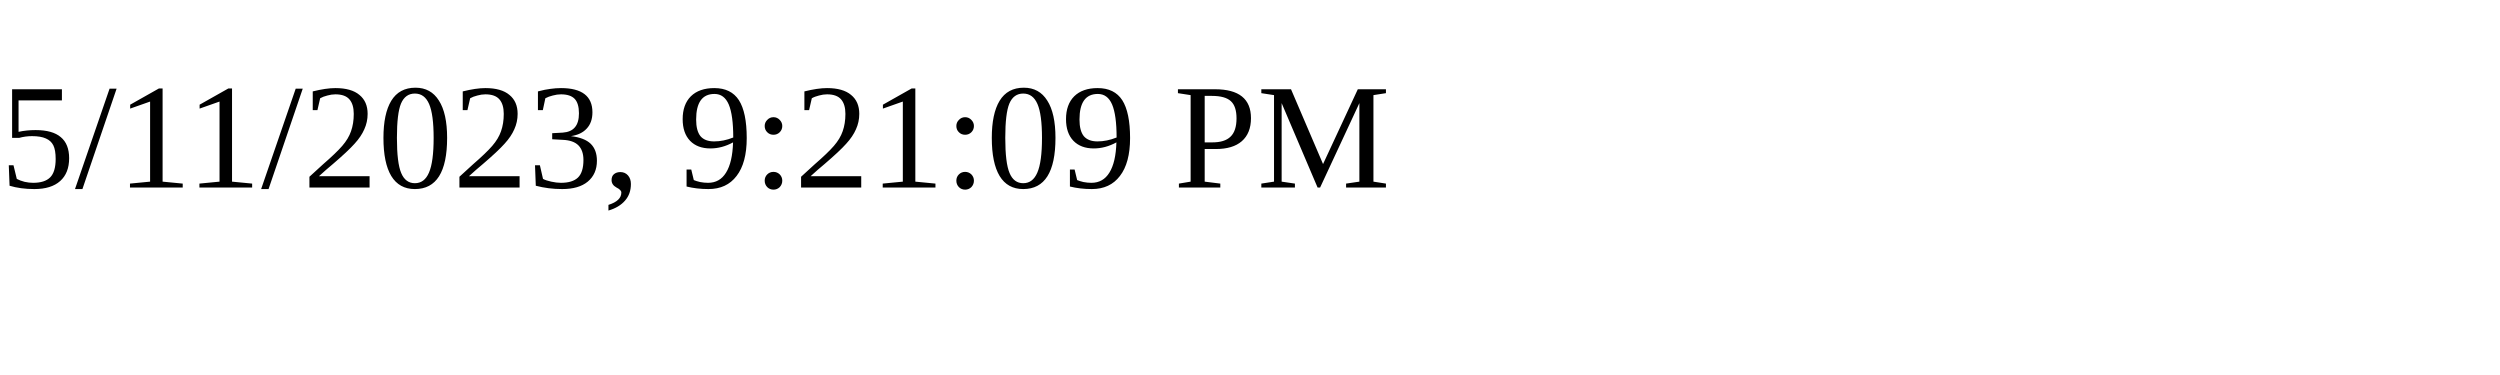
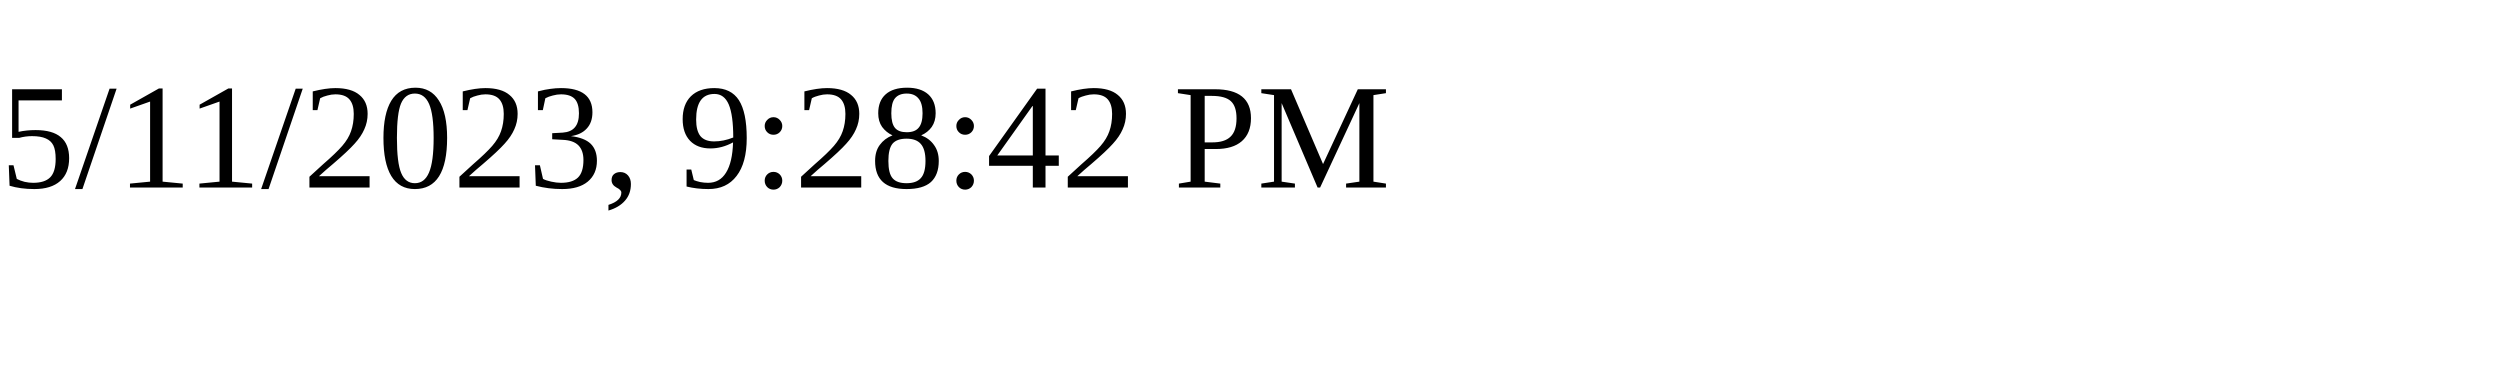
<svg xmlns="http://www.w3.org/2000/svg" height="30" width="200">
-   <text x="0" y="15">5/11/2023, 9:21:09 PM</text>
+   <text x="0" y="15">5/11/2023, 9:28:42 PM</text>
</svg>
